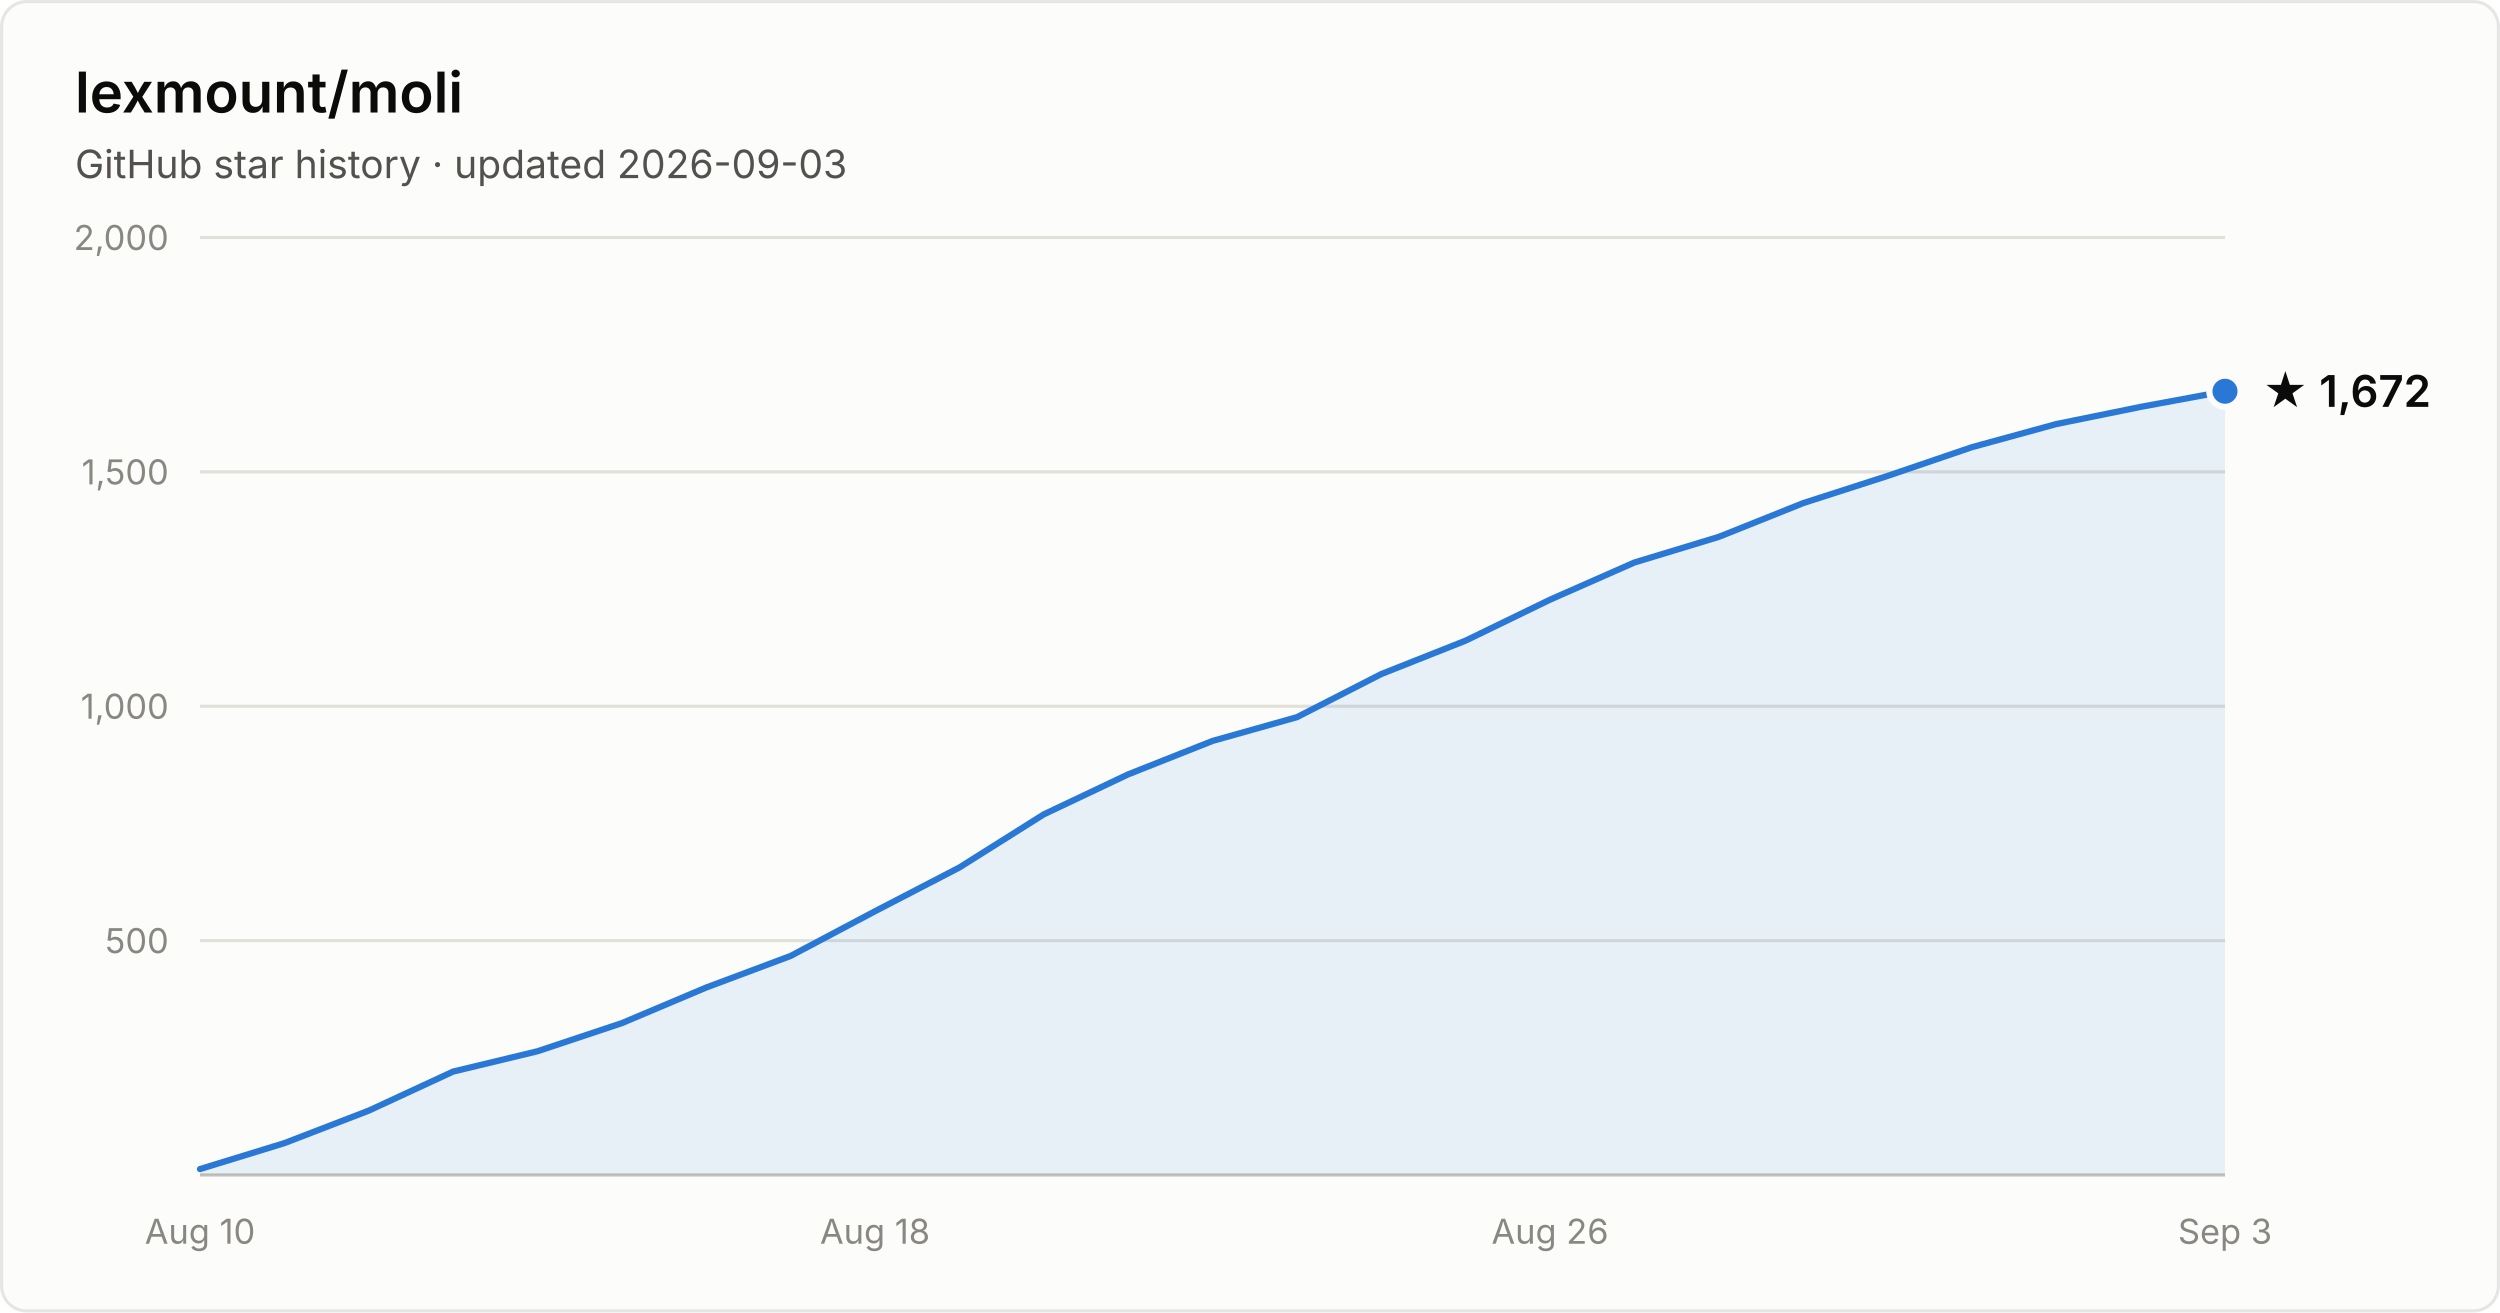
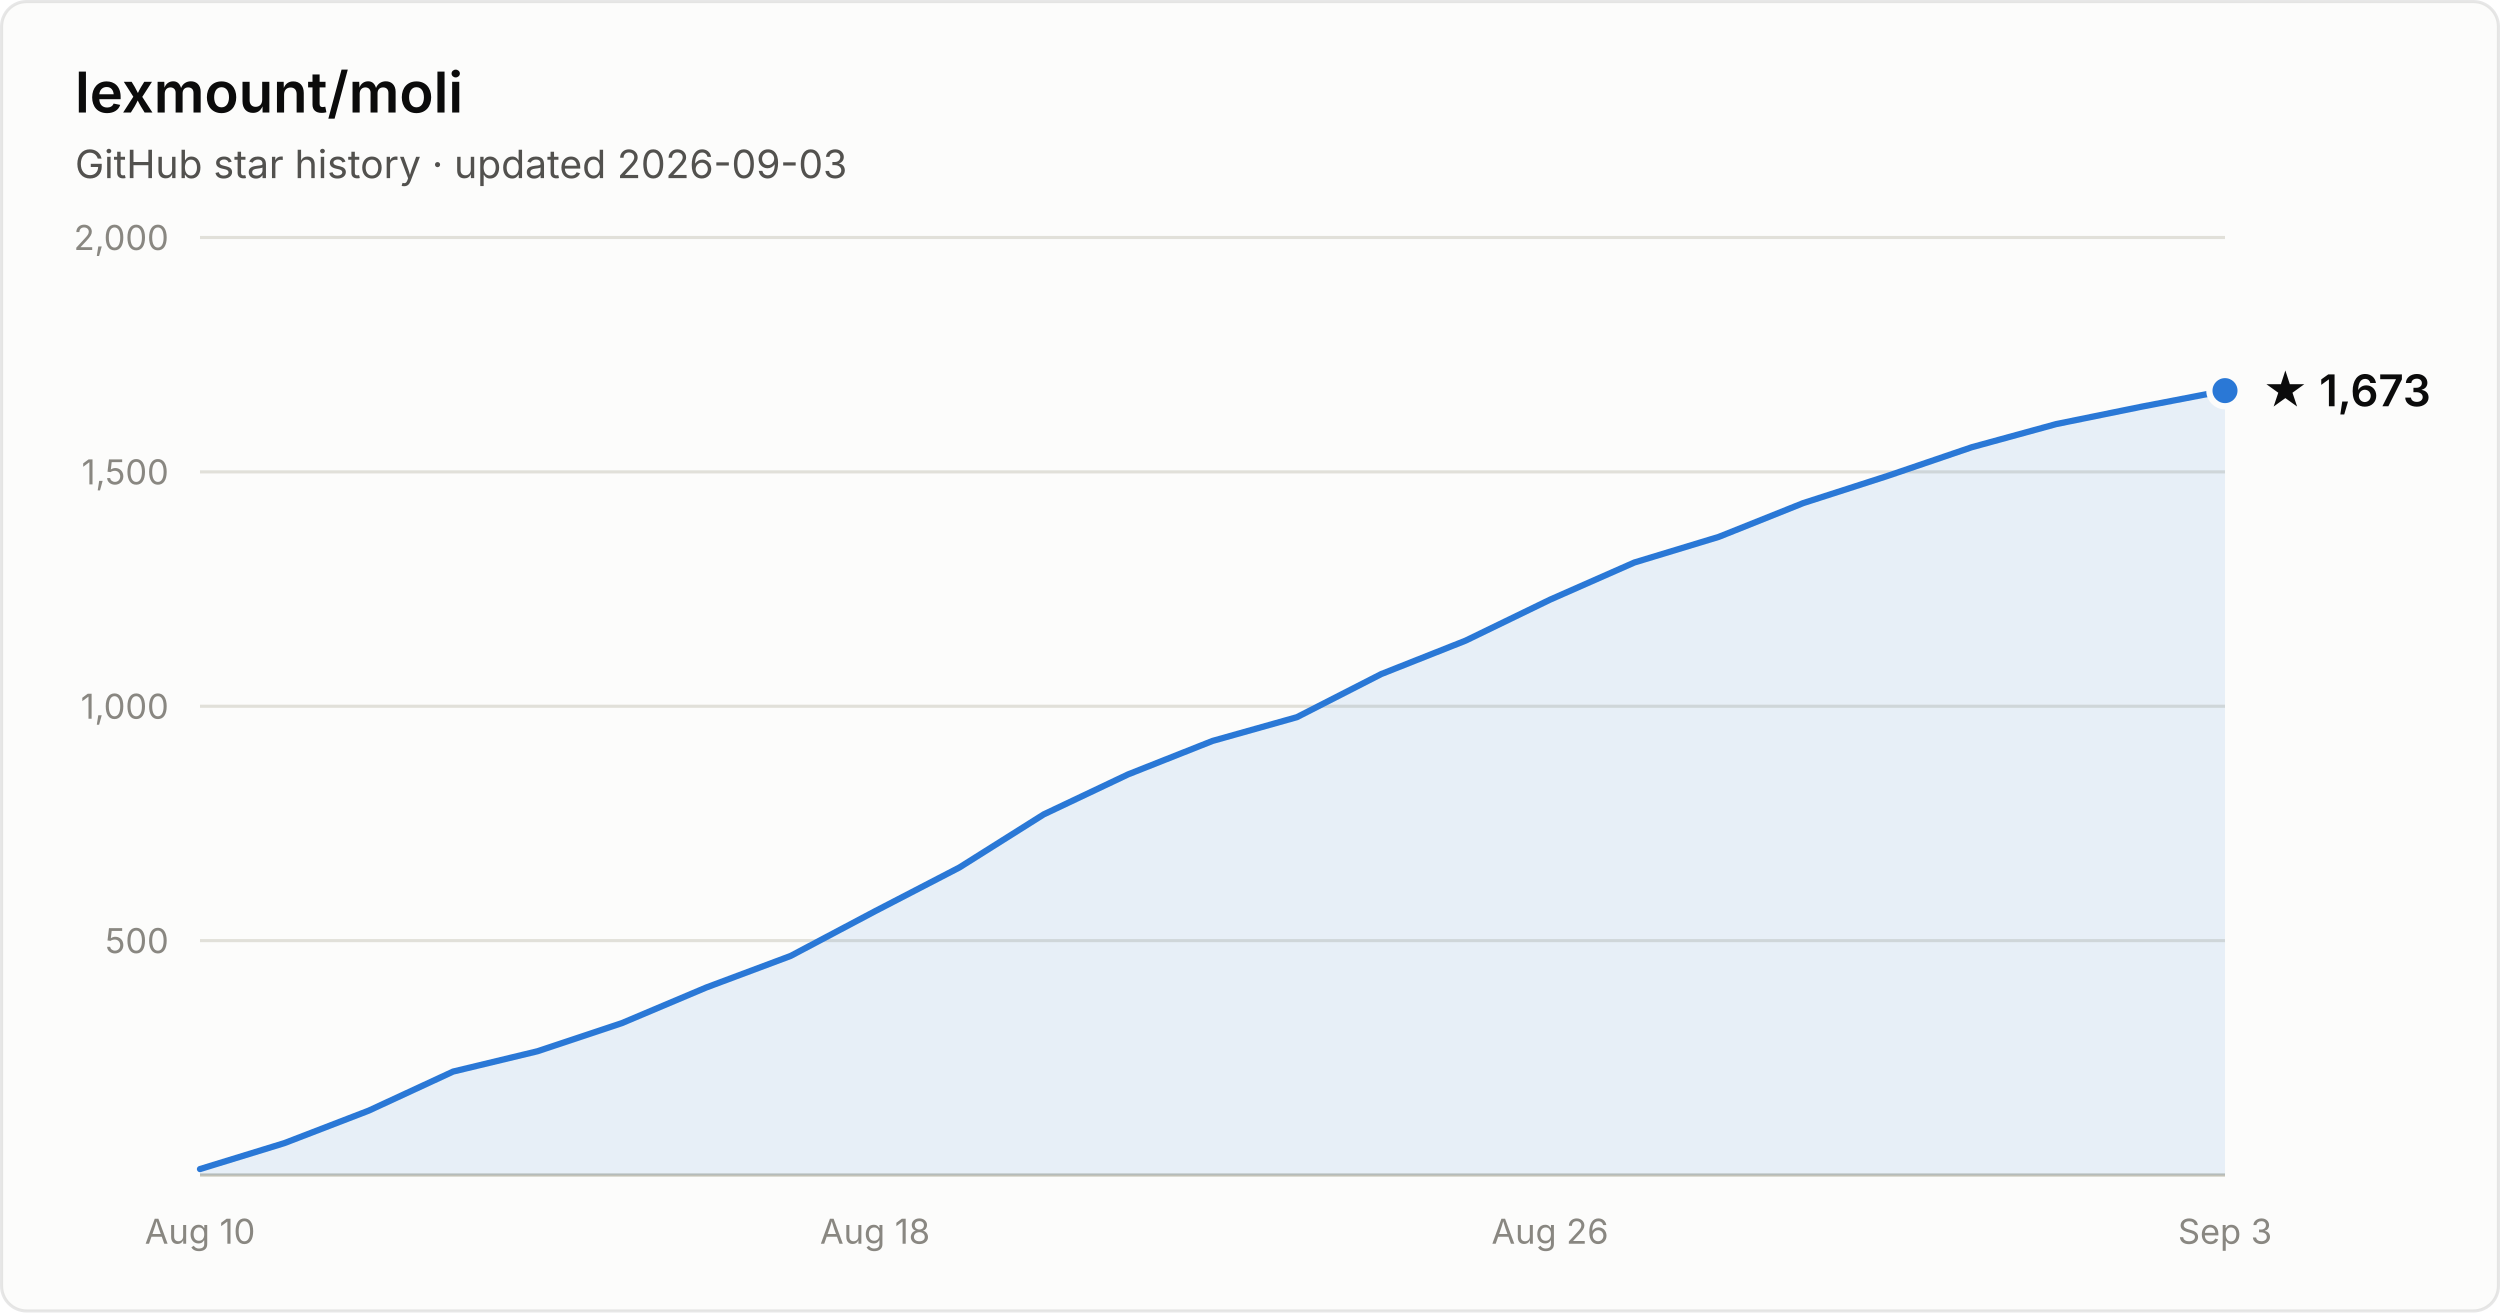
- <svg xmlns="http://www.w3.org/2000/svg" width="800" height="420" viewBox="0 0 800 420" font-family="system-ui, -apple-system, Segoe UI, sans-serif" role="img" aria-label="Star history of lexmount/moli: 1,672 stars as of 2026-09-03">
+ <svg xmlns="http://www.w3.org/2000/svg" width="800" height="420" viewBox="0 0 800 420" font-family="system-ui, -apple-system, Segoe UI, sans-serif" role="img" aria-label="Star history of lexmount/moli: 1,673 stars as of 2026-09-03">
  <rect x="0.5" y="0.5" width="799" height="419" rx="8" fill="#fcfcfb" stroke="rgba(11,11,11,0.10)" />
  <text x="24" y="36" fill="#0b0b0b" font-size="18" font-weight="600">lexmount/moli</text>
  <text x="24" y="57" fill="#52514e" font-size="12.5">GitHub star history · updated 2026-09-03</text>
  <line x1="64" y1="301.0" x2="712" y2="301.0" stroke="#e1e0d9" stroke-width="1" />
  <text x="54" y="305.0" text-anchor="end" fill="#898781" font-size="11" style="font-variant-numeric:tabular-nums">500</text>
  <line x1="64" y1="226.0" x2="712" y2="226.0" stroke="#e1e0d9" stroke-width="1" />
  <text x="54" y="230.0" text-anchor="end" fill="#898781" font-size="11" style="font-variant-numeric:tabular-nums">1,000</text>
  <line x1="64" y1="151.0" x2="712" y2="151.0" stroke="#e1e0d9" stroke-width="1" />
  <text x="54" y="155.0" text-anchor="end" fill="#898781" font-size="11" style="font-variant-numeric:tabular-nums">1,500</text>
  <line x1="64" y1="76.0" x2="712" y2="76.0" stroke="#e1e0d9" stroke-width="1" />
  <text x="54" y="80.0" text-anchor="end" fill="#898781" font-size="11" style="font-variant-numeric:tabular-nums">2,000</text>
  <line x1="64" y1="376" x2="712" y2="376" stroke="#c3c2b7" stroke-width="1" />
  <text x="64.0" y="398" text-anchor="middle" fill="#898781" font-size="11" style="font-variant-numeric:tabular-nums">Aug 10</text>
  <text x="280.0" y="398" text-anchor="middle" fill="#898781" font-size="11" style="font-variant-numeric:tabular-nums">Aug 18</text>
  <text x="496.0" y="398" text-anchor="middle" fill="#898781" font-size="11" style="font-variant-numeric:tabular-nums">Aug 26</text>
  <text x="712.0" y="398" text-anchor="middle" fill="#898781" font-size="11" style="font-variant-numeric:tabular-nums">Sep 3</text>
-   <path d="M64.0 374.1 L91.0 365.8 L118.0 355.4 L145.0 342.9 L172.0 336.4 L199.0 327.4 L226.0 316.0 L253.0 305.9 L280.0 291.6 L307.0 277.6 L334.0 260.6 L361.0 247.8 L388.0 237.1 L415.0 229.5 L442.0 215.7 L469.0 205.0 L496.0 191.9 L523.0 180.0 L550.0 171.8 L577.0 161.0 L604.0 152.3 L631.0 143.1 L658.0 135.7 L685.0 130.2 L712.0 125.2 L712.0 376 L64.0 376 Z" fill="#2a78d6" fill-opacity="0.1" />
-   <path d="M64.0 374.1 L91.0 365.8 L118.0 355.4 L145.0 342.9 L172.0 336.4 L199.0 327.4 L226.0 316.0 L253.0 305.9 L280.0 291.6 L307.0 277.6 L334.0 260.6 L361.0 247.8 L388.0 237.1 L415.0 229.5 L442.0 215.7 L469.0 205.0 L496.0 191.9 L523.0 180.0 L550.0 171.8 L577.0 161.0 L604.0 152.3 L631.0 143.1 L658.0 135.7 L685.0 130.2 L712.0 125.2" fill="none" stroke="#2a78d6" stroke-width="2" stroke-linejoin="round" stroke-linecap="round" />
-   <circle cx="712.0" cy="125.2" r="5" fill="#2a78d6" stroke="#fcfcfb" stroke-width="2" />
-   <text x="724.0" y="130.2" fill="#0b0b0b" font-size="14" font-weight="600">★ 1,672</text>
+   <path d="M64.0 374.1 L91.0 365.8 L118.0 355.4 L145.0 342.9 L172.0 336.4 L199.0 327.4 L226.0 316.0 L253.0 305.9 L280.0 291.6 L307.0 277.6 L334.0 260.6 L361.0 247.8 L388.0 237.1 L415.0 229.5 L442.0 215.7 L469.0 205.0 L496.0 191.9 L523.0 180.0 L550.0 171.8 L577.0 161.0 L604.0 152.3 L631.0 143.1 L658.0 135.7 L685.0 130.2 L712.0 125.0 L712.0 376 L64.0 376 Z" fill="#2a78d6" fill-opacity="0.1" />
+   <path d="M64.0 374.1 L91.0 365.8 L118.0 355.4 L145.0 342.9 L172.0 336.4 L199.0 327.4 L226.0 316.0 L253.0 305.9 L280.0 291.6 L307.0 277.6 L334.0 260.6 L361.0 247.8 L388.0 237.1 L415.0 229.5 L442.0 215.7 L469.0 205.0 L496.0 191.9 L523.0 180.0 L550.0 171.8 L577.0 161.0 L604.0 152.3 L631.0 143.1 L658.0 135.7 L685.0 130.2 L712.0 125.0" fill="none" stroke="#2a78d6" stroke-width="2" stroke-linejoin="round" stroke-linecap="round" />
+   <circle cx="712.0" cy="125.0" r="5" fill="#2a78d6" stroke="#fcfcfb" stroke-width="2" />
+   <text x="724.0" y="130.0" fill="#0b0b0b" font-size="14" font-weight="600">★ 1,673</text>
</svg>
